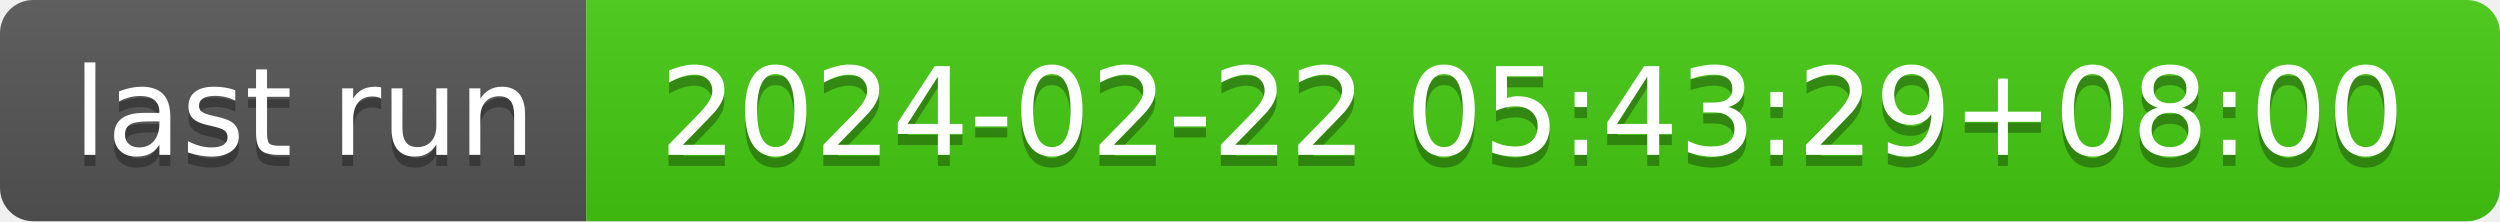
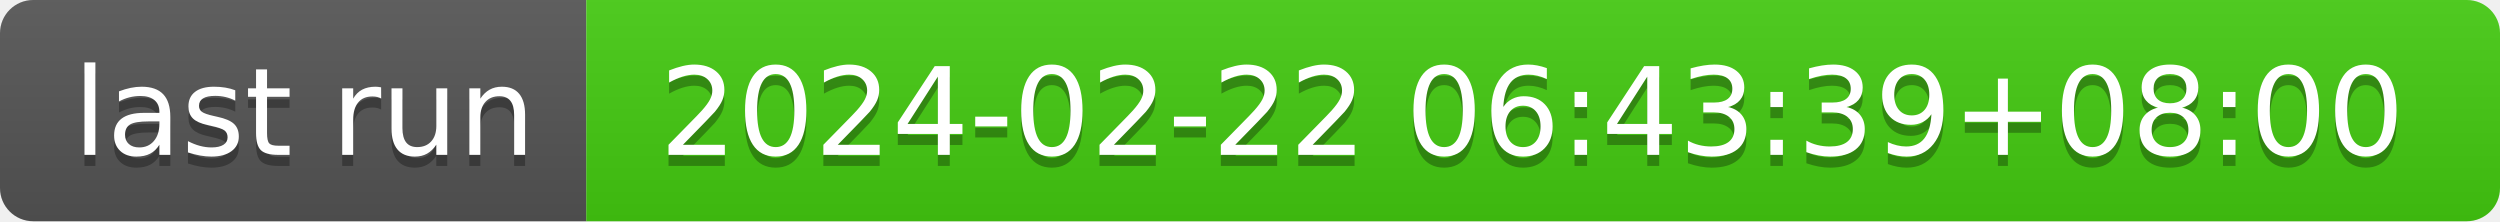
- <svg xmlns="http://www.w3.org/2000/svg" width="226" height="20" role="img" aria-label="last run: 2024-02-22 05:43:29+08:00">
+ <svg xmlns="http://www.w3.org/2000/svg" width="226" height="20" role="img" aria-label="last run: 2024-02-22 06:43:39+08:00">
  <linearGradient id="s" x2="0" y2="100%">
    <stop offset="0" stop-color="#bbb" stop-opacity=".1" />
    <stop offset="1" stop-opacity=".1" />
  </linearGradient>
  <clipPath id="r">
    <rect width="226" height="20" rx="3" fill="#fff" />
  </clipPath>
  <g clip-path="url(#r)">
    <rect width="53" height="20" fill="#555" />
    <rect x="53" width="173" height="20" fill="#4c1" />
    <rect width="226" height="20" fill="url(#s)" />
  </g>
  <g fill="#fff" text-anchor="middle" font-family="Verdana,Geneva,DejaVu Sans,sans-serif" text-rendering="geometricPrecision" font-size="110">
    <text aria-hidden="true" x="275" y="150" fill="#010101" fill-opacity=".3" transform="scale(.1)" textLength="430">last run</text>
    <text x="275" y="140" transform="scale(.1)" fill="#fff" textLength="430">last run</text>
-     <text aria-hidden="true" x="1385" y="150" fill="#010101" fill-opacity=".3" transform="scale(.1)" textLength="1630">2024-02-22 05:43:29+08:00</text>
-     <text x="1385" y="140" transform="scale(.1)" fill="#fff" textLength="1630">2024-02-22 05:43:29+08:00</text>
+     <text aria-hidden="true" x="1385" y="150" fill="#010101" fill-opacity=".3" transform="scale(.1)" textLength="1630">2024-02-22 06:43:39+08:00</text>
+     <text x="1385" y="140" transform="scale(.1)" fill="#fff" textLength="1630">2024-02-22 06:43:39+08:00</text>
  </g>
</svg>
